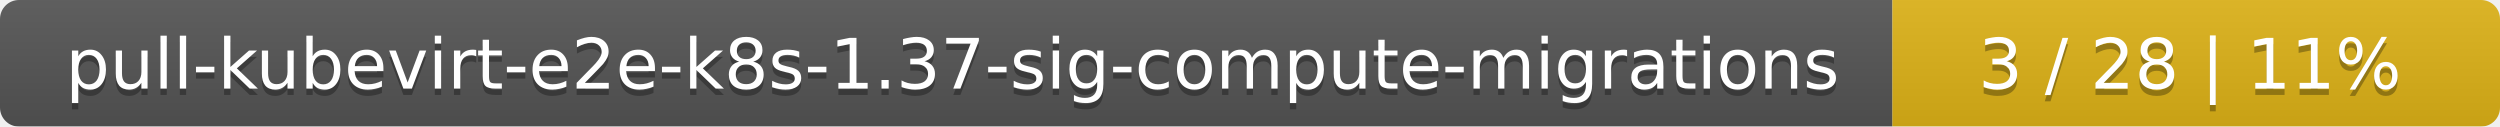
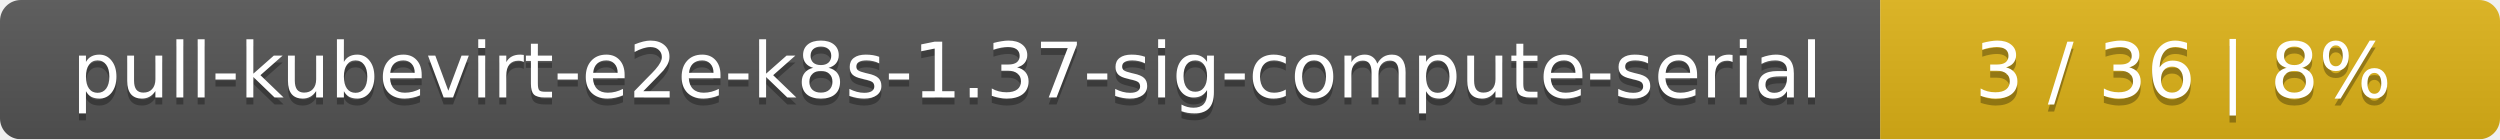
- <svg xmlns="http://www.w3.org/2000/svg" width="395" height="20">
+ <svg xmlns="http://www.w3.org/2000/svg" width="359" height="20">
  <linearGradient id="smooth" x2="0" y2="100%">
    <stop offset="0" stop-color="#bbb" stop-opacity=".1" />
    <stop offset="1" stop-opacity=".1" />
  </linearGradient>
  <mask id="round">
-     <rect width="395" height="20" rx="3" fill="#fff" />
+     <rect width="359" height="20" rx="3" fill="#fff" />
  </mask>
  <g mask="url(#round)">
-     <rect width="299" height="20" fill="#555" />
-     <rect x="299" width="96" height="20" fill="#dfb317" />
-     <rect width="395" height="20" fill="url(#smooth)" />
+     <rect width="270" height="20" fill="#555" />
+     <rect x="270" width="89" height="20" fill="#dfb317" />
+     <rect width="359" height="20" fill="url(#smooth)" />
  </g>
  <g fill="#fff" text-anchor="middle" font-family="DejaVu Sans,Verdana,Geneva,sans-serif" font-size="11">
-     <text x="150.5" y="15" fill="#010101" fill-opacity=".3">pull-kubevirt-e2e-k8s-1.37-sig-compute-migrations</text>
-     <text x="150.5" y="14">pull-kubevirt-e2e-k8s-1.37-sig-compute-migrations</text>
-     <text x="346" y="15" fill="#010101" fill-opacity=".3">3 / 28    |    11%</text>
-     <text x="346" y="14">3 / 28    |    11%</text>
+     <text x="136" y="15" fill="#010101" fill-opacity=".3">pull-kubevirt-e2e-k8s-1.37-sig-compute-serial</text>
+     <text x="136" y="14">pull-kubevirt-e2e-k8s-1.37-sig-compute-serial</text>
+     <text x="313.5" y="15" fill="#010101" fill-opacity=".3">3 / 36    |    8%</text>
+     <text x="313.5" y="14">3 / 36    |    8%</text>
  </g>
</svg>
